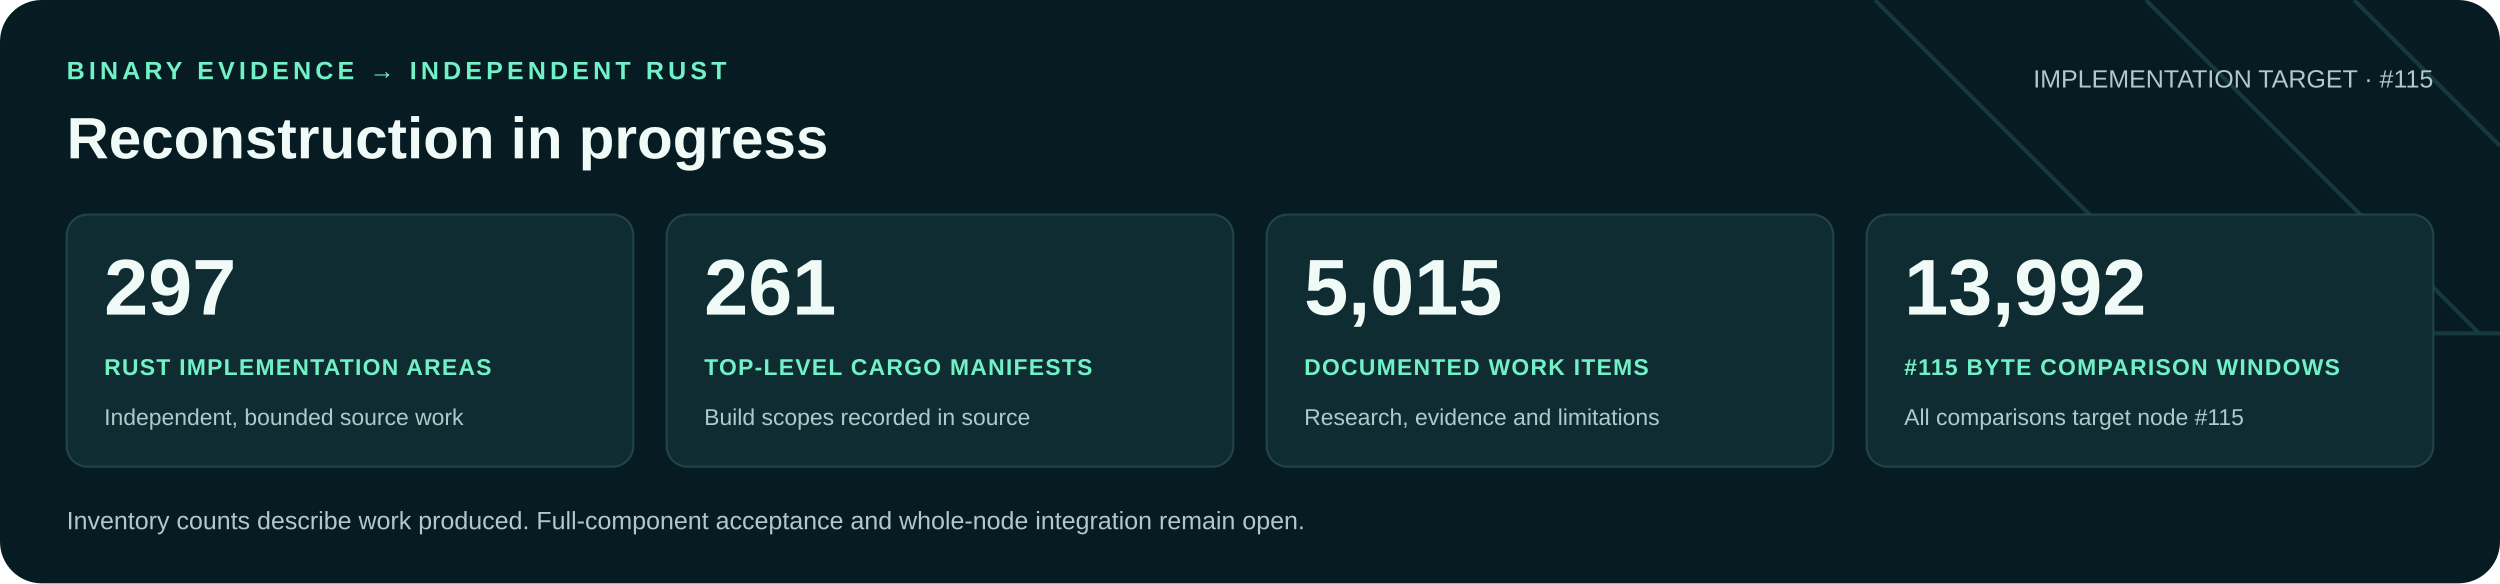
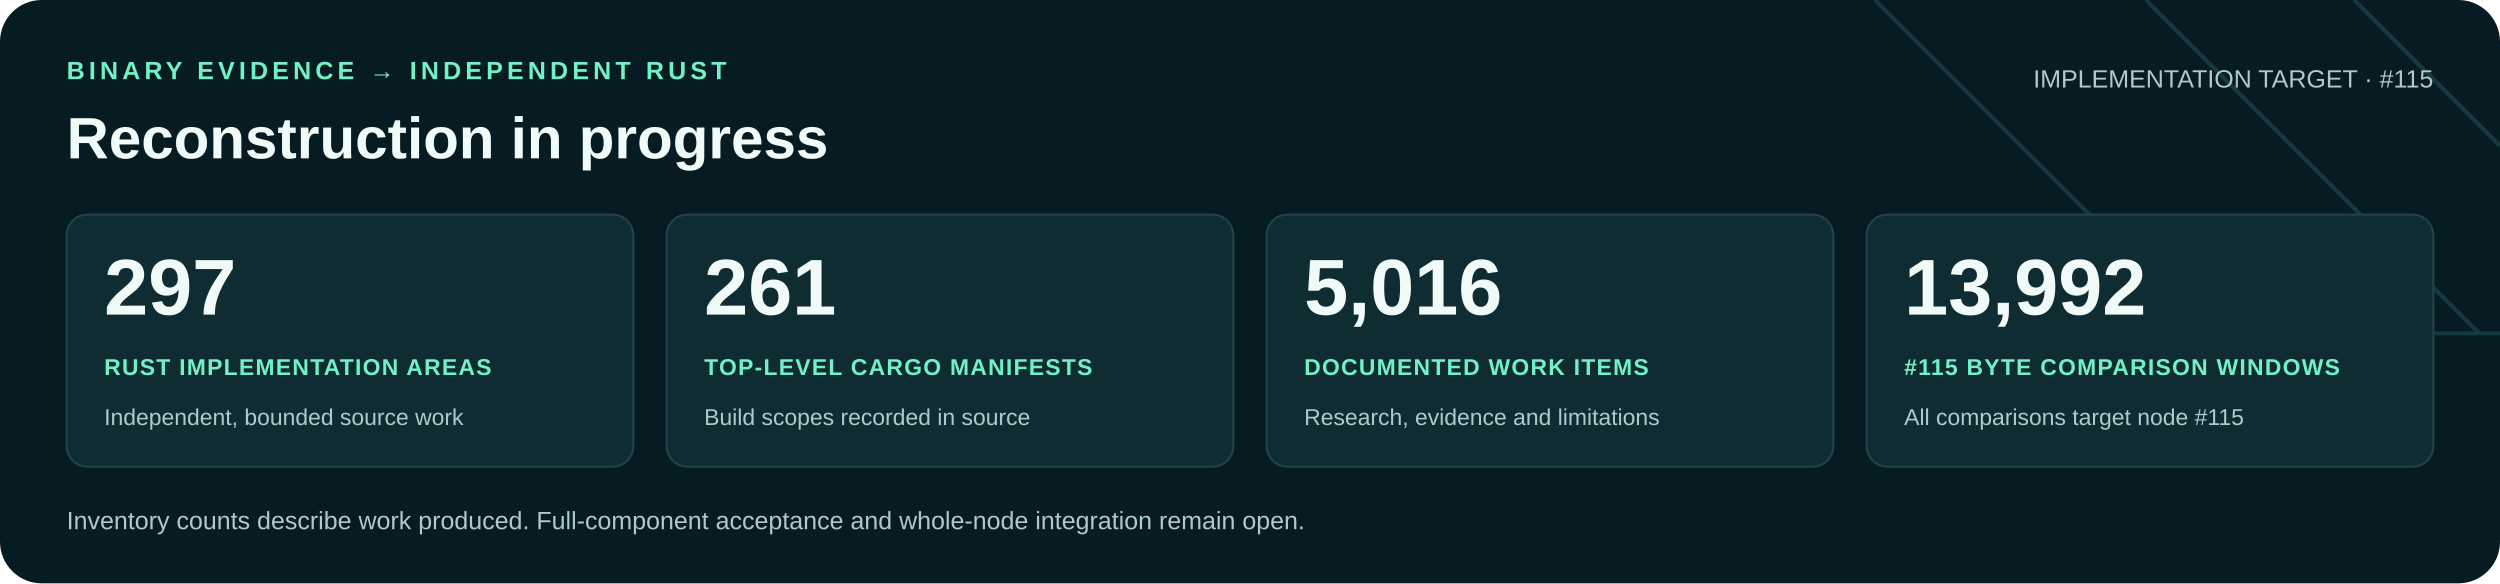
<svg xmlns="http://www.w3.org/2000/svg" width="1200" height="280" viewBox="0 0 1200 280" role="img" aria-labelledby="title desc">
  <rect width="1200" height="280" rx="20" fill="#071b22" />
  <path d="M900 0 1060 160H1200M1030 0 1190 160M1130 0 1200 70" fill="none" stroke="#16383f" stroke-width="2" />
  <g font-family="Arial, Helvetica, sans-serif">
    <text x="32" y="38" fill="#71f1c6" font-size="12" font-weight="700" letter-spacing="2">BINARY EVIDENCE → INDEPENDENT RUST</text>
    <text x="32" y="76" fill="#f0faf7" font-size="28" font-weight="700">Reconstruction in progress</text>
    <text x="1168" y="42" text-anchor="end" fill="#b0c9cb" font-size="12">IMPLEMENTATION TARGET · #115</text>
    <rect x="32" y="103" width="272" height="121" rx="10" fill="#102c33" stroke="#21434a" />
    <text x="50" y="151" fill="#f0faf7" font-size="38" font-weight="700">297</text>
    <text x="50" y="180" fill="#71f1c6" font-size="11" font-weight="700" letter-spacing=".6">RUST IMPLEMENTATION AREAS</text>
    <text x="50" y="204" fill="#b0c9cb" font-size="11">Independent, bounded source work</text>
    <rect x="320" y="103" width="272" height="121" rx="10" fill="#102c33" stroke="#21434a" />
    <text x="338" y="151" fill="#f0faf7" font-size="38" font-weight="700">261</text>
    <text x="338" y="180" fill="#71f1c6" font-size="11" font-weight="700" letter-spacing=".6">TOP-LEVEL CARGO MANIFESTS</text>
    <text x="338" y="204" fill="#b0c9cb" font-size="11">Build scopes recorded in source</text>
    <rect x="608" y="103" width="272" height="121" rx="10" fill="#102c33" stroke="#21434a" />
-     <text x="626" y="151" fill="#f0faf7" font-size="38" font-weight="700">5,015</text>
+     <text x="626" y="151" fill="#f0faf7" font-size="38" font-weight="700">5,016</text>
    <text x="626" y="180" fill="#71f1c6" font-size="11" font-weight="700" letter-spacing=".6">DOCUMENTED WORK ITEMS</text>
    <text x="626" y="204" fill="#b0c9cb" font-size="11">Research, evidence and limitations</text>
    <rect x="896" y="103" width="272" height="121" rx="10" fill="#102c33" stroke="#21434a" />
    <text x="914" y="151" fill="#f0faf7" font-size="38" font-weight="700">13,992</text>
    <text x="914" y="180" fill="#71f1c6" font-size="11" font-weight="700" letter-spacing=".6">#115 BYTE COMPARISON WINDOWS</text>
    <text x="914" y="204" fill="#b0c9cb" font-size="11">All comparisons target node #115</text>
    <text x="32" y="254" fill="#b0c9cb" font-size="12">Inventory counts describe work produced. Full-component acceptance and whole-node integration remain open.</text>
  </g>
</svg>
